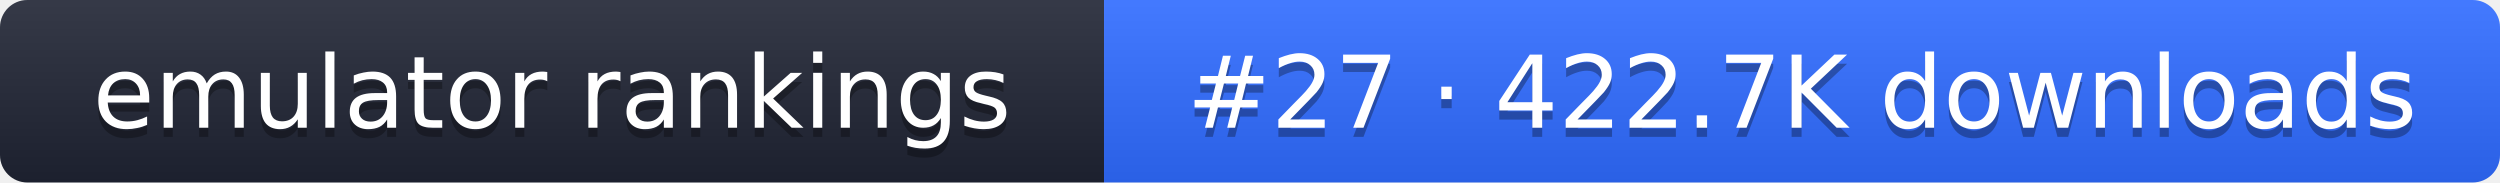
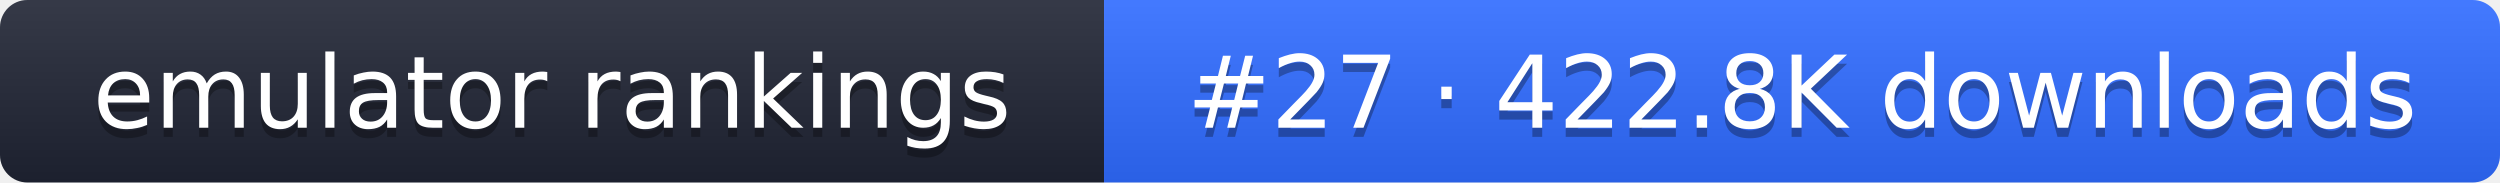
- <svg xmlns="http://www.w3.org/2000/svg" width="274" height="20" role="img" aria-label="emulator rankings: #27 · 422.7K downloads">
+ <svg xmlns="http://www.w3.org/2000/svg" width="274" height="20" role="img" aria-label="emulator rankings: #27 · 422.8K downloads">
  <linearGradient id="g" x2="0" y2="100%">
    <stop offset="0" stop-color="#fff" stop-opacity=".1" />
    <stop offset="1" stop-opacity=".1" />
  </linearGradient>
  <clipPath id="r">
    <rect width="274" height="20" rx="3" fill="#fff" />
  </clipPath>
  <g clip-path="url(#r)">
    <rect width="121" height="20" fill="#1f2433" />
    <rect x="121" width="153" height="20" fill="#2f6bff" />
    <rect width="274" height="20" fill="url(#g)" />
  </g>
  <g fill="#fff" text-anchor="middle" font-family="Verdana,DejaVu Sans,sans-serif" font-size="11">
    <text x="60.5" y="15" fill="#010101" fill-opacity=".3">emulator rankings</text>
    <text x="60.5" y="14">emulator rankings</text>
-     <text x="197.5" y="15" fill="#010101" fill-opacity=".3">#27 · 422.7K downloads</text>
-     <text x="197.5" y="14">#27 · 422.7K downloads</text>
+     <text x="197.5" y="15" fill="#010101" fill-opacity=".3">#27 · 422.8K downloads</text>
+     <text x="197.5" y="14">#27 · 422.8K downloads</text>
  </g>
</svg>
